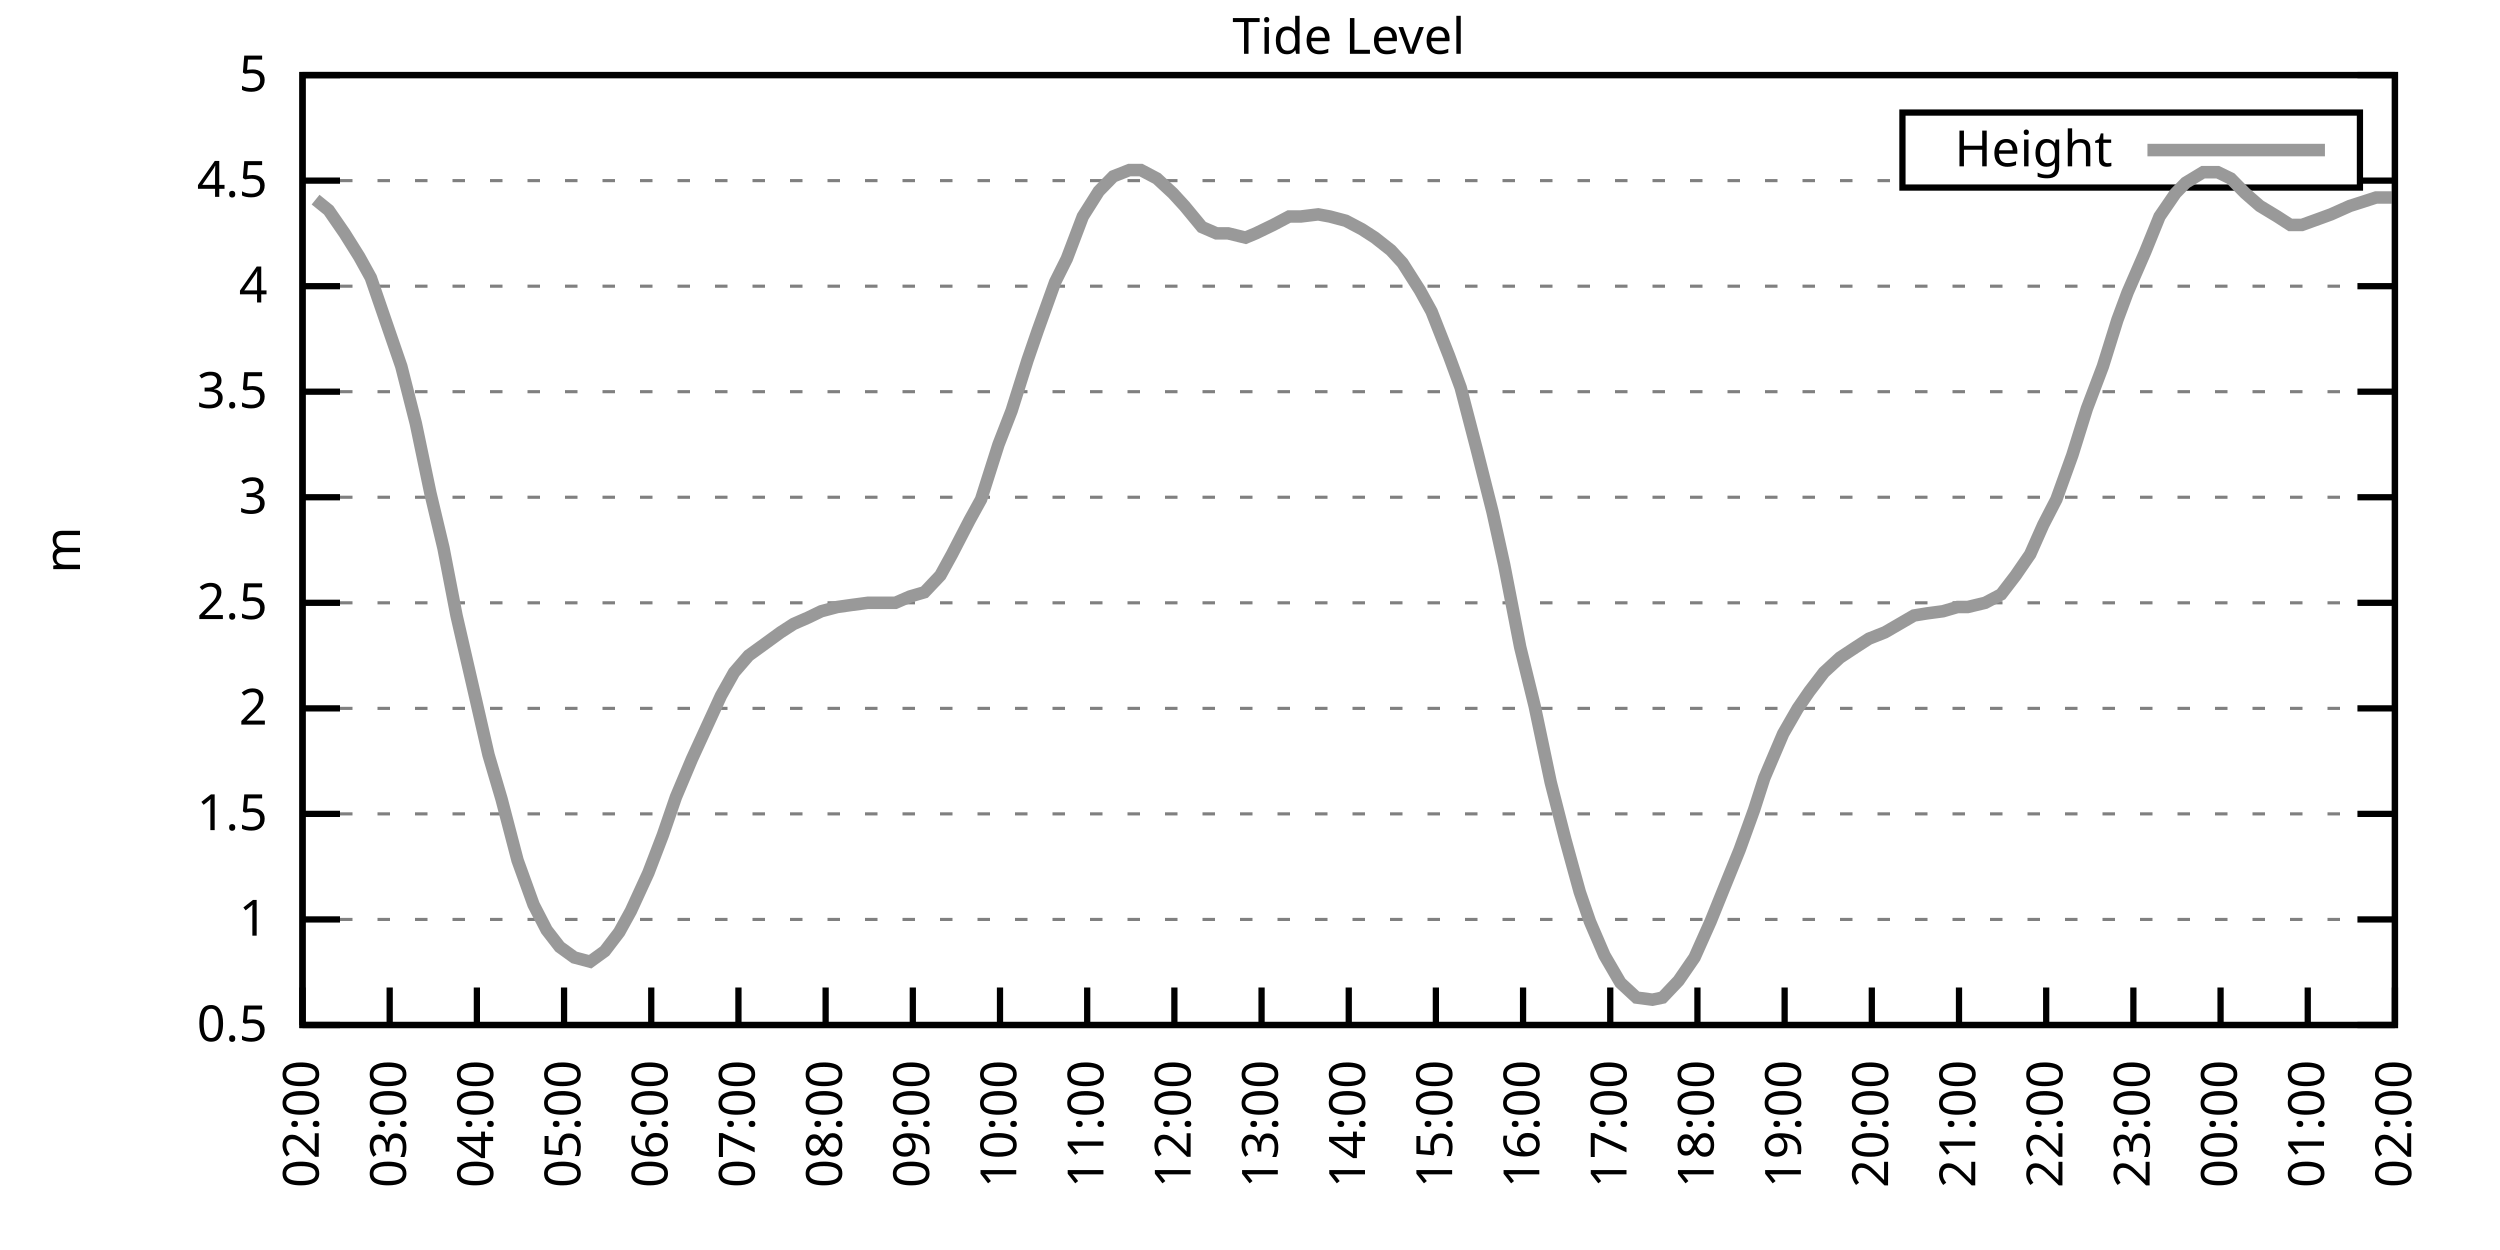
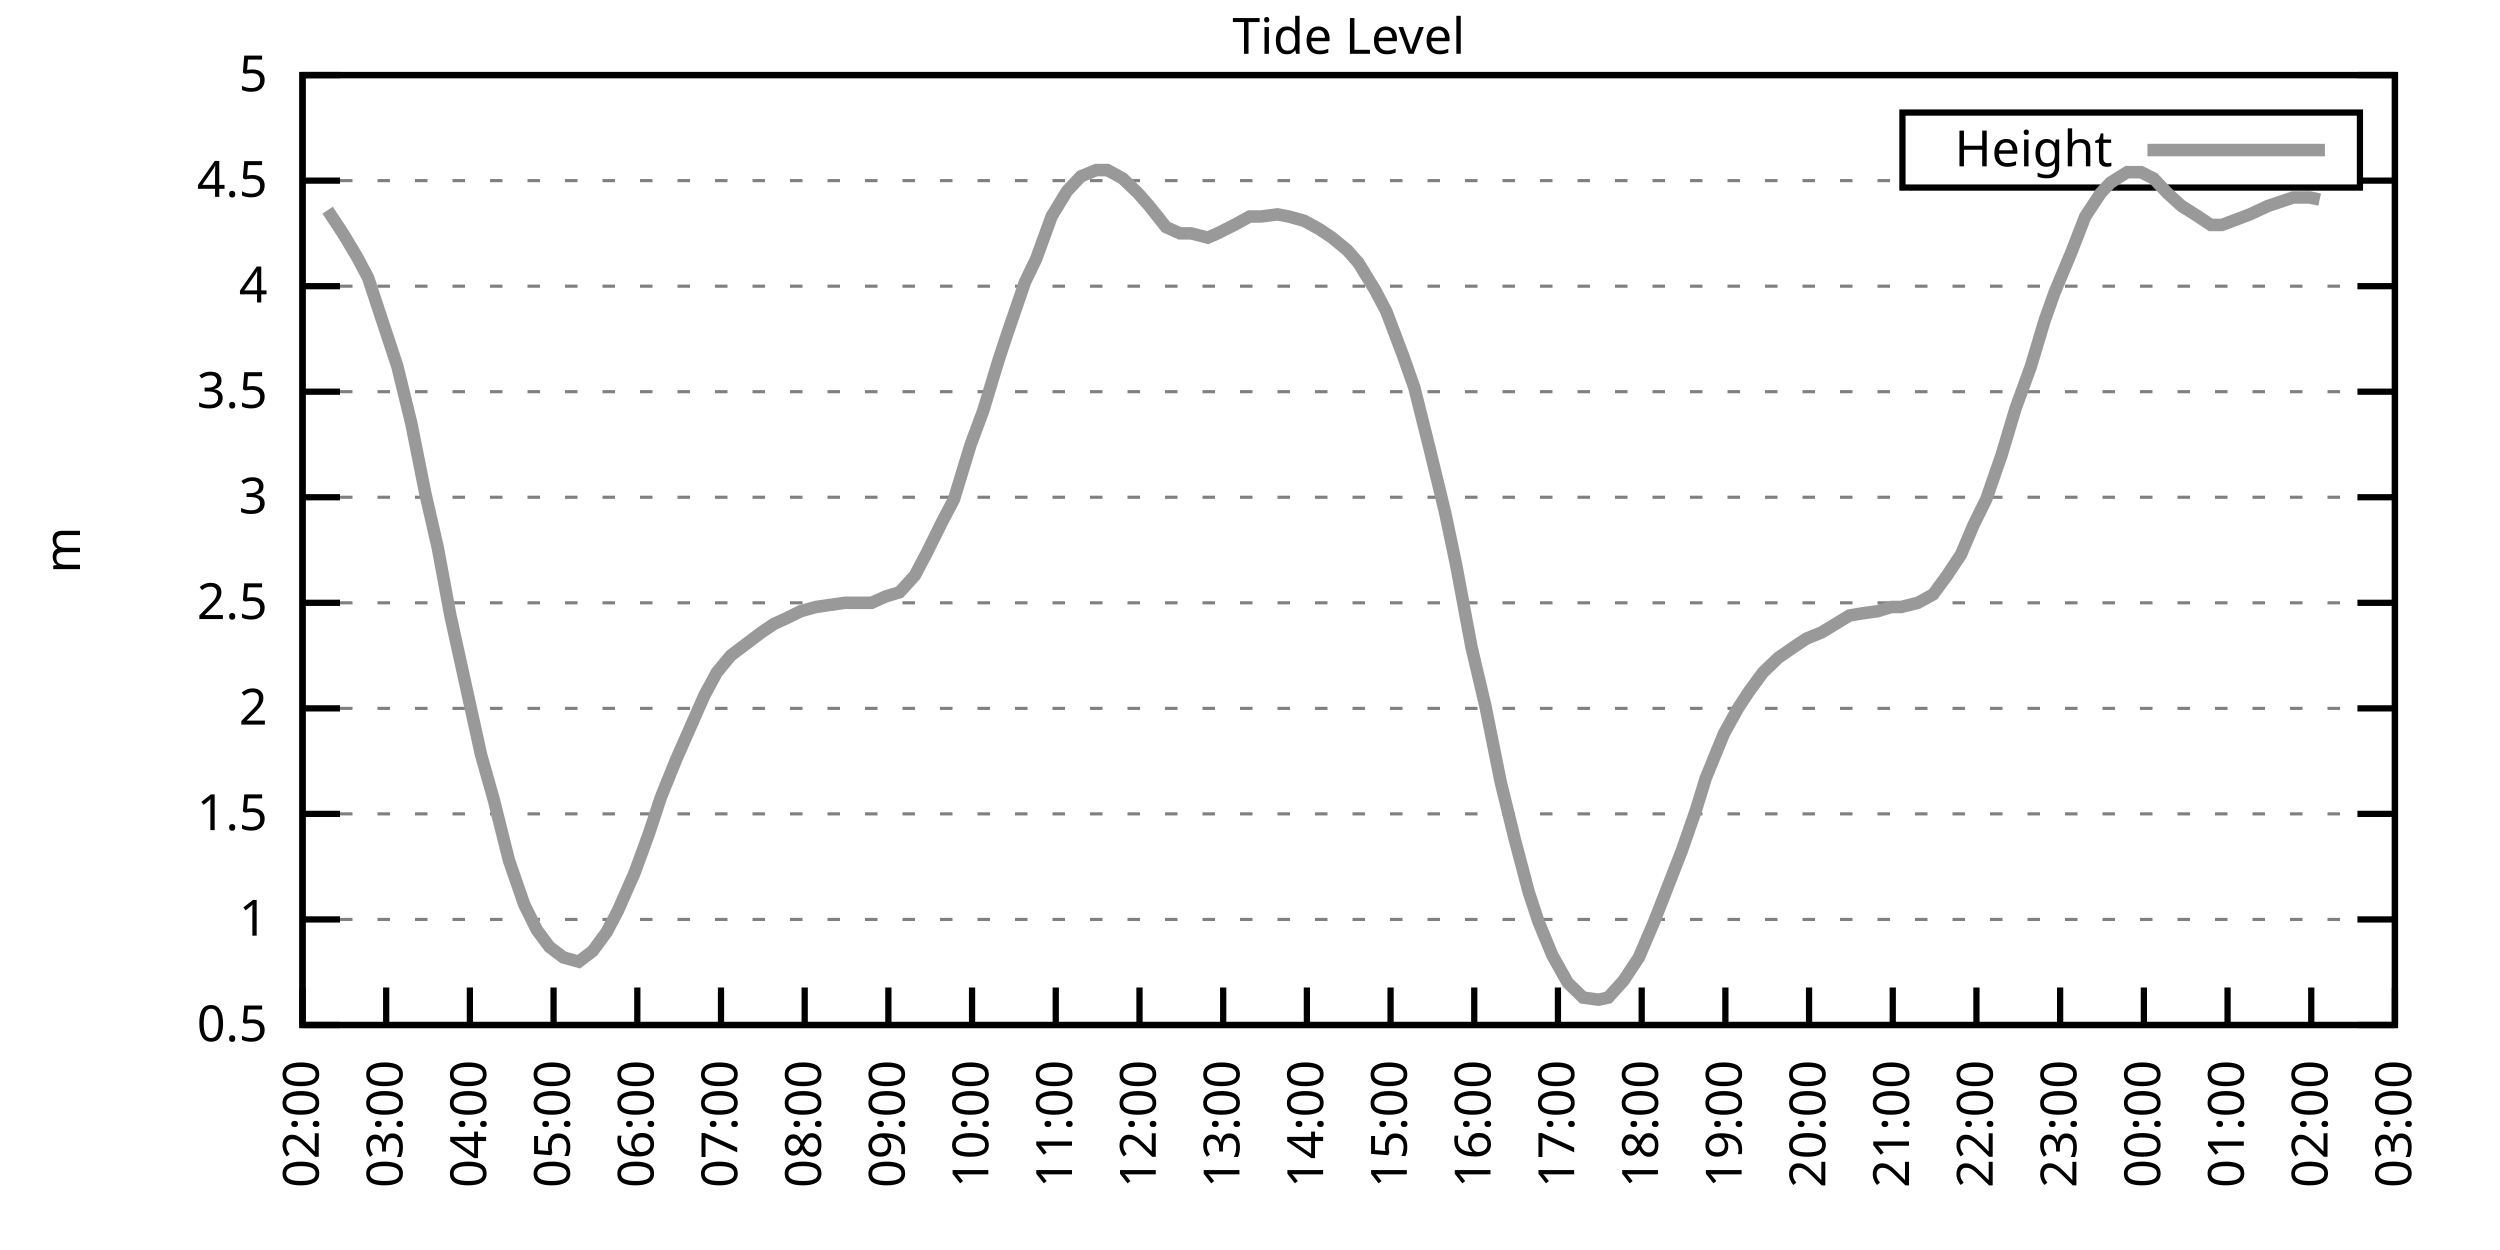
<svg xmlns="http://www.w3.org/2000/svg" xmlns:xlink="http://www.w3.org/1999/xlink" width="400" height="200" viewBox="0 0 400 200">
  <g id="gnuplot_canvas">
    <rect x="0" y="0" width="400" height="200" fill="none" />
    <defs>
      <circle id="gpDot" r="0.5" stroke-width="0.5" stroke="currentColor" />
      <path id="gpPt0" stroke-width="0.333" stroke="currentColor" d="M-1,0 h2 M0,-1 v2" />
      <path id="gpPt1" stroke-width="0.333" stroke="currentColor" d="M-1,-1 L1,1 M1,-1 L-1,1" />
      <path id="gpPt2" stroke-width="0.333" stroke="currentColor" d="M-1,0 L1,0 M0,-1 L0,1 M-1,-1 L1,1 M-1,1 L1,-1" />
      <rect id="gpPt3" stroke-width="0.333" stroke="currentColor" x="-1" y="-1" width="2" height="2" />
      <rect id="gpPt4" stroke-width="0.333" stroke="currentColor" fill="currentColor" x="-1" y="-1" width="2" height="2" />
      <circle id="gpPt5" stroke-width="0.333" stroke="currentColor" cx="0" cy="0" r="1" />
      <use xlink:href="#gpPt5" id="gpPt6" fill="currentColor" stroke="none" />
      <path id="gpPt7" stroke-width="0.333" stroke="currentColor" d="M0,-1.33 L-1.33,0.67 L1.33,0.67 z" />
      <use xlink:href="#gpPt7" id="gpPt8" fill="currentColor" stroke="none" />
      <use xlink:href="#gpPt7" id="gpPt9" stroke="currentColor" transform="rotate(180)" />
      <use xlink:href="#gpPt9" id="gpPt10" fill="currentColor" stroke="none" />
      <use xlink:href="#gpPt3" id="gpPt11" stroke="currentColor" transform="rotate(45)" />
      <use xlink:href="#gpPt11" id="gpPt12" fill="currentColor" stroke="none" />
      <path id="gpPt13" stroke-width="0.333" stroke="currentColor" d="M0,1.330 L1.265,0.411 L0.782,-1.067 L-0.782,-1.076 L-1.265,0.411 z" />
      <use xlink:href="#gpPt13" id="gpPt14" fill="currentColor" stroke="none" />
      <filter id="textbox" filterUnits="objectBoundingBox" x="0" y="0" height="1" width="1">
        <feFlood flood-color="white" flood-opacity="1" result="bgnd" />
        <feComposite in="SourceGraphic" in2="bgnd" operator="atop" />
      </filter>
      <filter id="greybox" filterUnits="objectBoundingBox" x="0" y="0" height="1" width="1">
        <feFlood flood-color="lightgrey" flood-opacity="1" result="grey" />
        <feComposite in="SourceGraphic" in2="grey" operator="atop" />
      </filter>
    </defs>
    <g fill="none" color="white" stroke="currentColor" stroke-width="1.00" stroke-linecap="butt" stroke-linejoin="miter">
</g>
    <g fill="none" color="black" stroke="currentColor" stroke-width="1.00" stroke-linecap="butt" stroke-linejoin="miter">
      <g stroke="none" shape-rendering="crispEdges">
        <polygon fill="rgb(255, 255, 255)" points="48.40,164.00 383.18,164.00 383.18,12.02 48.40,12.02 " />
      </g>
    </g>
    <g fill="none" color="black" stroke="currentColor" stroke-width="1.00" stroke-linecap="butt" stroke-linejoin="miter">
</g>
    <g fill="none" color="black" stroke="black" stroke-width="0.50" stroke-linecap="butt" stroke-linejoin="miter">
</g>
    <g fill="none" color="gray" stroke="currentColor" stroke-width="0.50" stroke-linecap="butt" stroke-linejoin="miter">
      <path stroke="gray" stroke-dasharray="2,4" class="gridline" d="M48.40,164.00 L383.19,164.00  " />
    </g>
    <g fill="none" color="gray" stroke="gray" stroke-width="1.00" stroke-linecap="butt" stroke-linejoin="miter">
</g>
    <g fill="none" color="black" stroke="currentColor" stroke-width="1.00" stroke-linecap="butt" stroke-linejoin="miter">
      <path stroke="black" d="M48.40,164.00 L54.40,164.00 M383.19,164.00 L377.19,164.00  " />
      <g transform="translate(42.80,166.60)" stroke="none" fill="black" font-family="Sans" font-size="8.00" text-anchor="end">
        <text>
          <tspan font-family="Sans"> 0.5</tspan>
        </text>
      </g>
    </g>
    <g fill="none" color="black" stroke="currentColor" stroke-width="1.00" stroke-linecap="butt" stroke-linejoin="miter">
</g>
    <g fill="none" color="black" stroke="black" stroke-width="0.50" stroke-linecap="butt" stroke-linejoin="miter">
</g>
    <g fill="none" color="gray" stroke="currentColor" stroke-width="0.50" stroke-linecap="butt" stroke-linejoin="miter">
      <path stroke="gray" stroke-dasharray="2,4" class="gridline" d="M48.40,147.11 L383.19,147.11  " />
    </g>
    <g fill="none" color="gray" stroke="gray" stroke-width="1.00" stroke-linecap="butt" stroke-linejoin="miter">
</g>
    <g fill="none" color="black" stroke="currentColor" stroke-width="1.00" stroke-linecap="butt" stroke-linejoin="miter">
      <path stroke="black" d="M48.40,147.11 L54.40,147.11 M383.19,147.11 L377.19,147.11  " />
      <g transform="translate(42.80,149.71)" stroke="none" fill="black" font-family="Sans" font-size="8.00" text-anchor="end">
        <text>
          <tspan font-family="Sans"> 1</tspan>
        </text>
      </g>
    </g>
    <g fill="none" color="black" stroke="currentColor" stroke-width="1.00" stroke-linecap="butt" stroke-linejoin="miter">
</g>
    <g fill="none" color="black" stroke="black" stroke-width="0.50" stroke-linecap="butt" stroke-linejoin="miter">
</g>
    <g fill="none" color="gray" stroke="currentColor" stroke-width="0.50" stroke-linecap="butt" stroke-linejoin="miter">
      <path stroke="gray" stroke-dasharray="2,4" class="gridline" d="M48.40,130.22 L383.19,130.22  " />
    </g>
    <g fill="none" color="gray" stroke="gray" stroke-width="1.00" stroke-linecap="butt" stroke-linejoin="miter">
</g>
    <g fill="none" color="black" stroke="currentColor" stroke-width="1.00" stroke-linecap="butt" stroke-linejoin="miter">
      <path stroke="black" d="M48.40,130.22 L54.40,130.22 M383.19,130.22 L377.19,130.22  " />
      <g transform="translate(42.80,132.82)" stroke="none" fill="black" font-family="Sans" font-size="8.00" text-anchor="end">
        <text>
          <tspan font-family="Sans"> 1.5</tspan>
        </text>
      </g>
    </g>
    <g fill="none" color="black" stroke="currentColor" stroke-width="1.00" stroke-linecap="butt" stroke-linejoin="miter">
</g>
    <g fill="none" color="black" stroke="black" stroke-width="0.50" stroke-linecap="butt" stroke-linejoin="miter">
</g>
    <g fill="none" color="gray" stroke="currentColor" stroke-width="0.50" stroke-linecap="butt" stroke-linejoin="miter">
      <path stroke="gray" stroke-dasharray="2,4" class="gridline" d="M48.40,113.34 L383.19,113.34  " />
    </g>
    <g fill="none" color="gray" stroke="gray" stroke-width="1.00" stroke-linecap="butt" stroke-linejoin="miter">
</g>
    <g fill="none" color="black" stroke="currentColor" stroke-width="1.00" stroke-linecap="butt" stroke-linejoin="miter">
      <path stroke="black" d="M48.40,113.34 L54.40,113.34 M383.19,113.34 L377.19,113.34  " />
      <g transform="translate(42.80,115.94)" stroke="none" fill="black" font-family="Sans" font-size="8.00" text-anchor="end">
        <text>
          <tspan font-family="Sans"> 2</tspan>
        </text>
      </g>
    </g>
    <g fill="none" color="black" stroke="currentColor" stroke-width="1.00" stroke-linecap="butt" stroke-linejoin="miter">
</g>
    <g fill="none" color="black" stroke="black" stroke-width="0.50" stroke-linecap="butt" stroke-linejoin="miter">
</g>
    <g fill="none" color="gray" stroke="currentColor" stroke-width="0.50" stroke-linecap="butt" stroke-linejoin="miter">
      <path stroke="gray" stroke-dasharray="2,4" class="gridline" d="M48.40,96.45 L383.19,96.45  " />
    </g>
    <g fill="none" color="gray" stroke="gray" stroke-width="1.00" stroke-linecap="butt" stroke-linejoin="miter">
</g>
    <g fill="none" color="black" stroke="currentColor" stroke-width="1.00" stroke-linecap="butt" stroke-linejoin="miter">
      <path stroke="black" d="M48.40,96.45 L54.40,96.45 M383.19,96.45 L377.19,96.45  " />
      <g transform="translate(42.80,99.05)" stroke="none" fill="black" font-family="Sans" font-size="8.00" text-anchor="end">
        <text>
          <tspan font-family="Sans"> 2.5</tspan>
        </text>
      </g>
    </g>
    <g fill="none" color="black" stroke="currentColor" stroke-width="1.00" stroke-linecap="butt" stroke-linejoin="miter">
</g>
    <g fill="none" color="black" stroke="black" stroke-width="0.50" stroke-linecap="butt" stroke-linejoin="miter">
</g>
    <g fill="none" color="gray" stroke="currentColor" stroke-width="0.50" stroke-linecap="butt" stroke-linejoin="miter">
      <path stroke="gray" stroke-dasharray="2,4" class="gridline" d="M48.40,79.56 L383.19,79.56  " />
    </g>
    <g fill="none" color="gray" stroke="gray" stroke-width="1.00" stroke-linecap="butt" stroke-linejoin="miter">
</g>
    <g fill="none" color="black" stroke="currentColor" stroke-width="1.00" stroke-linecap="butt" stroke-linejoin="miter">
      <path stroke="black" d="M48.40,79.56 L54.40,79.56 M383.19,79.56 L377.19,79.56  " />
      <g transform="translate(42.80,82.16)" stroke="none" fill="black" font-family="Sans" font-size="8.00" text-anchor="end">
        <text>
          <tspan font-family="Sans"> 3</tspan>
        </text>
      </g>
    </g>
    <g fill="none" color="black" stroke="currentColor" stroke-width="1.00" stroke-linecap="butt" stroke-linejoin="miter">
</g>
    <g fill="none" color="black" stroke="black" stroke-width="0.50" stroke-linecap="butt" stroke-linejoin="miter">
</g>
    <g fill="none" color="gray" stroke="currentColor" stroke-width="0.50" stroke-linecap="butt" stroke-linejoin="miter">
      <path stroke="gray" stroke-dasharray="2,4" class="gridline" d="M48.40,62.67 L383.19,62.67  " />
    </g>
    <g fill="none" color="gray" stroke="gray" stroke-width="1.00" stroke-linecap="butt" stroke-linejoin="miter">
</g>
    <g fill="none" color="black" stroke="currentColor" stroke-width="1.00" stroke-linecap="butt" stroke-linejoin="miter">
      <path stroke="black" d="M48.40,62.67 L54.40,62.67 M383.19,62.67 L377.19,62.67  " />
      <g transform="translate(42.80,65.27)" stroke="none" fill="black" font-family="Sans" font-size="8.00" text-anchor="end">
        <text>
          <tspan font-family="Sans"> 3.5</tspan>
        </text>
      </g>
    </g>
    <g fill="none" color="black" stroke="currentColor" stroke-width="1.00" stroke-linecap="butt" stroke-linejoin="miter">
</g>
    <g fill="none" color="black" stroke="black" stroke-width="0.50" stroke-linecap="butt" stroke-linejoin="miter">
</g>
    <g fill="none" color="gray" stroke="currentColor" stroke-width="0.50" stroke-linecap="butt" stroke-linejoin="miter">
      <path stroke="gray" stroke-dasharray="2,4" class="gridline" d="M48.40,45.79 L383.19,45.79  " />
    </g>
    <g fill="none" color="gray" stroke="gray" stroke-width="1.00" stroke-linecap="butt" stroke-linejoin="miter">
</g>
    <g fill="none" color="black" stroke="currentColor" stroke-width="1.00" stroke-linecap="butt" stroke-linejoin="miter">
      <path stroke="black" d="M48.40,45.79 L54.40,45.79 M383.19,45.79 L377.19,45.79  " />
      <g transform="translate(42.80,48.39)" stroke="none" fill="black" font-family="Sans" font-size="8.00" text-anchor="end">
        <text>
          <tspan font-family="Sans"> 4</tspan>
        </text>
      </g>
    </g>
    <g fill="none" color="black" stroke="currentColor" stroke-width="1.00" stroke-linecap="butt" stroke-linejoin="miter">
</g>
    <g fill="none" color="black" stroke="black" stroke-width="0.50" stroke-linecap="butt" stroke-linejoin="miter">
</g>
    <g fill="none" color="gray" stroke="currentColor" stroke-width="0.50" stroke-linecap="butt" stroke-linejoin="miter">
      <path stroke="gray" stroke-dasharray="2,4" class="gridline" d="M48.40,28.90 L304.39,28.90 M377.59,28.90 L383.19,28.90  " />
    </g>
    <g fill="none" color="gray" stroke="gray" stroke-width="1.00" stroke-linecap="butt" stroke-linejoin="miter">
</g>
    <g fill="none" color="black" stroke="currentColor" stroke-width="1.00" stroke-linecap="butt" stroke-linejoin="miter">
      <path stroke="black" d="M48.40,28.90 L54.40,28.90 M383.19,28.90 L377.19,28.90  " />
      <g transform="translate(42.80,31.50)" stroke="none" fill="black" font-family="Sans" font-size="8.00" text-anchor="end">
        <text>
          <tspan font-family="Sans"> 4.5</tspan>
        </text>
      </g>
    </g>
    <g fill="none" color="black" stroke="currentColor" stroke-width="1.00" stroke-linecap="butt" stroke-linejoin="miter">
</g>
    <g fill="none" color="black" stroke="black" stroke-width="0.50" stroke-linecap="butt" stroke-linejoin="miter">
</g>
    <g fill="none" color="gray" stroke="currentColor" stroke-width="0.50" stroke-linecap="butt" stroke-linejoin="miter">
      <path stroke="gray" stroke-dasharray="2,4" class="gridline" d="M48.40,12.01 L383.19,12.01  " />
    </g>
    <g fill="none" color="gray" stroke="gray" stroke-width="1.00" stroke-linecap="butt" stroke-linejoin="miter">
</g>
    <g fill="none" color="black" stroke="currentColor" stroke-width="1.00" stroke-linecap="butt" stroke-linejoin="miter">
      <path stroke="black" d="M48.40,12.01 L54.40,12.01 M383.19,12.01 L377.19,12.01  " />
      <g transform="translate(42.80,14.61)" stroke="none" fill="black" font-family="Sans" font-size="8.00" text-anchor="end">
        <text>
          <tspan font-family="Sans"> 5</tspan>
        </text>
      </g>
    </g>
    <g fill="none" color="black" stroke="currentColor" stroke-width="1.00" stroke-linecap="butt" stroke-linejoin="miter">
      <path stroke="black" d="M48.40,164.00 L48.40,158.00  " />
      <g transform="translate(51.00,169.60) rotate(270.00)" stroke="none" fill="black" font-family="Sans" font-size="8.00" text-anchor="end">
        <text>
          <tspan font-family="Sans">02:00</tspan>
        </text>
      </g>
    </g>
    <g fill="none" color="black" stroke="currentColor" stroke-width="1.00" stroke-linecap="butt" stroke-linejoin="miter">
-       <path stroke="black" d="M62.35,164.00 L62.35,158.00  " />
-       <g transform="translate(64.95,169.60) rotate(270.00)" stroke="none" fill="black" font-family="Sans" font-size="8.00" text-anchor="end">
+       <path stroke="black" d="M61.79,164.00 L61.79,158.00  " />
+       <g transform="translate(64.39,169.60) rotate(270.00)" stroke="none" fill="black" font-family="Sans" font-size="8.00" text-anchor="end">
        <text>
          <tspan font-family="Sans">03:00</tspan>
        </text>
      </g>
    </g>
    <g fill="none" color="black" stroke="currentColor" stroke-width="1.00" stroke-linecap="butt" stroke-linejoin="miter">
-       <path stroke="black" d="M76.30,164.00 L76.30,158.00  " />
-       <g transform="translate(78.90,169.60) rotate(270.00)" stroke="none" fill="black" font-family="Sans" font-size="8.00" text-anchor="end">
+       <path stroke="black" d="M75.18,164.00 L75.18,158.00  " />
+       <g transform="translate(77.78,169.60) rotate(270.00)" stroke="none" fill="black" font-family="Sans" font-size="8.00" text-anchor="end">
        <text>
          <tspan font-family="Sans">04:00</tspan>
        </text>
      </g>
    </g>
    <g fill="none" color="black" stroke="currentColor" stroke-width="1.00" stroke-linecap="butt" stroke-linejoin="miter">
-       <path stroke="black" d="M90.25,164.00 L90.25,158.00  " />
-       <g transform="translate(92.85,169.60) rotate(270.00)" stroke="none" fill="black" font-family="Sans" font-size="8.00" text-anchor="end">
+       <path stroke="black" d="M88.57,164.00 L88.57,158.00  " />
+       <g transform="translate(91.17,169.60) rotate(270.00)" stroke="none" fill="black" font-family="Sans" font-size="8.00" text-anchor="end">
        <text>
          <tspan font-family="Sans">05:00</tspan>
        </text>
      </g>
    </g>
    <g fill="none" color="black" stroke="currentColor" stroke-width="1.00" stroke-linecap="butt" stroke-linejoin="miter">
-       <path stroke="black" d="M104.20,164.00 L104.20,158.00  " />
-       <g transform="translate(106.80,169.60) rotate(270.00)" stroke="none" fill="black" font-family="Sans" font-size="8.00" text-anchor="end">
+       <path stroke="black" d="M101.97,164.00 L101.97,158.00  " />
+       <g transform="translate(104.57,169.60) rotate(270.00)" stroke="none" fill="black" font-family="Sans" font-size="8.00" text-anchor="end">
        <text>
          <tspan font-family="Sans">06:00</tspan>
        </text>
      </g>
    </g>
    <g fill="none" color="black" stroke="currentColor" stroke-width="1.00" stroke-linecap="butt" stroke-linejoin="miter">
-       <path stroke="black" d="M118.15,164.00 L118.15,158.00  " />
-       <g transform="translate(120.75,169.60) rotate(270.00)" stroke="none" fill="black" font-family="Sans" font-size="8.00" text-anchor="end">
+       <path stroke="black" d="M115.36,164.00 L115.36,158.00  " />
+       <g transform="translate(117.96,169.60) rotate(270.00)" stroke="none" fill="black" font-family="Sans" font-size="8.00" text-anchor="end">
        <text>
          <tspan font-family="Sans">07:00</tspan>
        </text>
      </g>
    </g>
    <g fill="none" color="black" stroke="currentColor" stroke-width="1.00" stroke-linecap="butt" stroke-linejoin="miter">
-       <path stroke="black" d="M132.10,164.00 L132.10,158.00  " />
-       <g transform="translate(134.70,169.60) rotate(270.00)" stroke="none" fill="black" font-family="Sans" font-size="8.00" text-anchor="end">
+       <path stroke="black" d="M128.75,164.00 L128.75,158.00  " />
+       <g transform="translate(131.35,169.60) rotate(270.00)" stroke="none" fill="black" font-family="Sans" font-size="8.00" text-anchor="end">
        <text>
          <tspan font-family="Sans">08:00</tspan>
        </text>
      </g>
    </g>
    <g fill="none" color="black" stroke="currentColor" stroke-width="1.00" stroke-linecap="butt" stroke-linejoin="miter">
-       <path stroke="black" d="M146.05,164.00 L146.05,158.00  " />
-       <g transform="translate(148.65,169.60) rotate(270.00)" stroke="none" fill="black" font-family="Sans" font-size="8.00" text-anchor="end">
+       <path stroke="black" d="M142.14,164.00 L142.14,158.00  " />
+       <g transform="translate(144.74,169.60) rotate(270.00)" stroke="none" fill="black" font-family="Sans" font-size="8.00" text-anchor="end">
        <text>
          <tspan font-family="Sans">09:00</tspan>
        </text>
      </g>
    </g>
    <g fill="none" color="black" stroke="currentColor" stroke-width="1.00" stroke-linecap="butt" stroke-linejoin="miter">
-       <path stroke="black" d="M160.00,164.00 L160.00,158.00  " />
-       <g transform="translate(162.60,169.60) rotate(270.00)" stroke="none" fill="black" font-family="Sans" font-size="8.00" text-anchor="end">
+       <path stroke="black" d="M155.53,164.00 L155.53,158.00  " />
+       <g transform="translate(158.13,169.60) rotate(270.00)" stroke="none" fill="black" font-family="Sans" font-size="8.00" text-anchor="end">
        <text>
          <tspan font-family="Sans">10:00</tspan>
        </text>
      </g>
    </g>
    <g fill="none" color="black" stroke="currentColor" stroke-width="1.00" stroke-linecap="butt" stroke-linejoin="miter">
-       <path stroke="black" d="M173.95,164.00 L173.95,158.00  " />
-       <g transform="translate(176.55,169.60) rotate(270.00)" stroke="none" fill="black" font-family="Sans" font-size="8.00" text-anchor="end">
+       <path stroke="black" d="M168.92,164.00 L168.92,158.00  " />
+       <g transform="translate(171.52,169.60) rotate(270.00)" stroke="none" fill="black" font-family="Sans" font-size="8.00" text-anchor="end">
        <text>
          <tspan font-family="Sans">11:00</tspan>
        </text>
      </g>
    </g>
    <g fill="none" color="black" stroke="currentColor" stroke-width="1.00" stroke-linecap="butt" stroke-linejoin="miter">
-       <path stroke="black" d="M187.90,164.00 L187.90,158.00  " />
-       <g transform="translate(190.50,169.60) rotate(270.00)" stroke="none" fill="black" font-family="Sans" font-size="8.00" text-anchor="end">
+       <path stroke="black" d="M182.32,164.00 L182.32,158.00  " />
+       <g transform="translate(184.92,169.60) rotate(270.00)" stroke="none" fill="black" font-family="Sans" font-size="8.00" text-anchor="end">
        <text>
          <tspan font-family="Sans">12:00</tspan>
        </text>
      </g>
    </g>
    <g fill="none" color="black" stroke="currentColor" stroke-width="1.00" stroke-linecap="butt" stroke-linejoin="miter">
-       <path stroke="black" d="M201.85,164.00 L201.85,158.00  " />
-       <g transform="translate(204.45,169.60) rotate(270.00)" stroke="none" fill="black" font-family="Sans" font-size="8.00" text-anchor="end">
+       <path stroke="black" d="M195.71,164.00 L195.71,158.00  " />
+       <g transform="translate(198.31,169.60) rotate(270.00)" stroke="none" fill="black" font-family="Sans" font-size="8.00" text-anchor="end">
        <text>
          <tspan font-family="Sans">13:00</tspan>
        </text>
      </g>
    </g>
    <g fill="none" color="black" stroke="currentColor" stroke-width="1.00" stroke-linecap="butt" stroke-linejoin="miter">
-       <path stroke="black" d="M215.80,164.00 L215.80,158.00  " />
-       <g transform="translate(218.40,169.60) rotate(270.00)" stroke="none" fill="black" font-family="Sans" font-size="8.00" text-anchor="end">
+       <path stroke="black" d="M209.10,164.00 L209.10,158.00  " />
+       <g transform="translate(211.70,169.60) rotate(270.00)" stroke="none" fill="black" font-family="Sans" font-size="8.00" text-anchor="end">
        <text>
          <tspan font-family="Sans">14:00</tspan>
        </text>
      </g>
    </g>
    <g fill="none" color="black" stroke="currentColor" stroke-width="1.00" stroke-linecap="butt" stroke-linejoin="miter">
-       <path stroke="black" d="M229.74,164.00 L229.74,158.00  " />
-       <g transform="translate(232.34,169.60) rotate(270.00)" stroke="none" fill="black" font-family="Sans" font-size="8.00" text-anchor="end">
+       <path stroke="black" d="M222.49,164.00 L222.49,158.00  " />
+       <g transform="translate(225.09,169.60) rotate(270.00)" stroke="none" fill="black" font-family="Sans" font-size="8.00" text-anchor="end">
        <text>
          <tspan font-family="Sans">15:00</tspan>
        </text>
      </g>
    </g>
    <g fill="none" color="black" stroke="currentColor" stroke-width="1.00" stroke-linecap="butt" stroke-linejoin="miter">
-       <path stroke="black" d="M243.69,164.00 L243.69,158.00  " />
-       <g transform="translate(246.29,169.60) rotate(270.00)" stroke="none" fill="black" font-family="Sans" font-size="8.00" text-anchor="end">
+       <path stroke="black" d="M235.88,164.00 L235.88,158.00  " />
+       <g transform="translate(238.48,169.60) rotate(270.00)" stroke="none" fill="black" font-family="Sans" font-size="8.00" text-anchor="end">
        <text>
          <tspan font-family="Sans">16:00</tspan>
        </text>
      </g>
    </g>
    <g fill="none" color="black" stroke="currentColor" stroke-width="1.00" stroke-linecap="butt" stroke-linejoin="miter">
-       <path stroke="black" d="M257.64,164.00 L257.64,158.00  " />
-       <g transform="translate(260.24,169.60) rotate(270.00)" stroke="none" fill="black" font-family="Sans" font-size="8.00" text-anchor="end">
+       <path stroke="black" d="M249.27,164.00 L249.27,158.00  " />
+       <g transform="translate(251.87,169.60) rotate(270.00)" stroke="none" fill="black" font-family="Sans" font-size="8.00" text-anchor="end">
        <text>
          <tspan font-family="Sans">17:00</tspan>
        </text>
      </g>
    </g>
    <g fill="none" color="black" stroke="currentColor" stroke-width="1.00" stroke-linecap="butt" stroke-linejoin="miter">
-       <path stroke="black" d="M271.59,164.00 L271.59,158.00  " />
-       <g transform="translate(274.19,169.60) rotate(270.00)" stroke="none" fill="black" font-family="Sans" font-size="8.00" text-anchor="end">
+       <path stroke="black" d="M262.67,164.00 L262.67,158.00  " />
+       <g transform="translate(265.27,169.60) rotate(270.00)" stroke="none" fill="black" font-family="Sans" font-size="8.00" text-anchor="end">
        <text>
          <tspan font-family="Sans">18:00</tspan>
        </text>
      </g>
    </g>
    <g fill="none" color="black" stroke="currentColor" stroke-width="1.00" stroke-linecap="butt" stroke-linejoin="miter">
-       <path stroke="black" d="M285.54,164.00 L285.54,158.00  " />
-       <g transform="translate(288.14,169.60) rotate(270.00)" stroke="none" fill="black" font-family="Sans" font-size="8.00" text-anchor="end">
+       <path stroke="black" d="M276.06,164.00 L276.06,158.00  " />
+       <g transform="translate(278.66,169.60) rotate(270.00)" stroke="none" fill="black" font-family="Sans" font-size="8.00" text-anchor="end">
        <text>
          <tspan font-family="Sans">19:00</tspan>
        </text>
      </g>
    </g>
    <g fill="none" color="black" stroke="currentColor" stroke-width="1.00" stroke-linecap="butt" stroke-linejoin="miter">
-       <path stroke="black" d="M299.49,164.00 L299.49,158.00  " />
-       <g transform="translate(302.09,169.60) rotate(270.00)" stroke="none" fill="black" font-family="Sans" font-size="8.00" text-anchor="end">
+       <path stroke="black" d="M289.45,164.00 L289.45,158.00  " />
+       <g transform="translate(292.05,169.60) rotate(270.00)" stroke="none" fill="black" font-family="Sans" font-size="8.00" text-anchor="end">
        <text>
          <tspan font-family="Sans">20:00</tspan>
        </text>
      </g>
    </g>
    <g fill="none" color="black" stroke="currentColor" stroke-width="1.00" stroke-linecap="butt" stroke-linejoin="miter">
-       <path stroke="black" d="M313.44,164.00 L313.44,158.00  " />
-       <g transform="translate(316.04,169.60) rotate(270.00)" stroke="none" fill="black" font-family="Sans" font-size="8.00" text-anchor="end">
+       <path stroke="black" d="M302.84,164.00 L302.84,158.00  " />
+       <g transform="translate(305.44,169.60) rotate(270.00)" stroke="none" fill="black" font-family="Sans" font-size="8.00" text-anchor="end">
        <text>
          <tspan font-family="Sans">21:00</tspan>
        </text>
      </g>
    </g>
    <g fill="none" color="black" stroke="currentColor" stroke-width="1.00" stroke-linecap="butt" stroke-linejoin="miter">
-       <path stroke="black" d="M327.39,164.00 L327.39,158.00  " />
-       <g transform="translate(329.99,169.60) rotate(270.00)" stroke="none" fill="black" font-family="Sans" font-size="8.00" text-anchor="end">
+       <path stroke="black" d="M316.23,164.00 L316.23,158.00  " />
+       <g transform="translate(318.83,169.60) rotate(270.00)" stroke="none" fill="black" font-family="Sans" font-size="8.00" text-anchor="end">
        <text>
          <tspan font-family="Sans">22:00</tspan>
        </text>
      </g>
    </g>
    <g fill="none" color="black" stroke="currentColor" stroke-width="1.00" stroke-linecap="butt" stroke-linejoin="miter">
-       <path stroke="black" d="M341.34,164.00 L341.34,158.00  " />
-       <g transform="translate(343.94,169.60) rotate(270.00)" stroke="none" fill="black" font-family="Sans" font-size="8.00" text-anchor="end">
+       <path stroke="black" d="M329.62,164.00 L329.62,158.00  " />
+       <g transform="translate(332.22,169.60) rotate(270.00)" stroke="none" fill="black" font-family="Sans" font-size="8.00" text-anchor="end">
        <text>
          <tspan font-family="Sans">23:00</tspan>
        </text>
      </g>
    </g>
    <g fill="none" color="black" stroke="currentColor" stroke-width="1.00" stroke-linecap="butt" stroke-linejoin="miter">
-       <path stroke="black" d="M355.29,164.00 L355.29,158.00  " />
-       <g transform="translate(357.89,169.60) rotate(270.00)" stroke="none" fill="black" font-family="Sans" font-size="8.00" text-anchor="end">
+       <path stroke="black" d="M343.02,164.00 L343.02,158.00  " />
+       <g transform="translate(345.62,169.60) rotate(270.00)" stroke="none" fill="black" font-family="Sans" font-size="8.00" text-anchor="end">
        <text>
          <tspan font-family="Sans">00:00</tspan>
        </text>
      </g>
    </g>
    <g fill="none" color="black" stroke="currentColor" stroke-width="1.00" stroke-linecap="butt" stroke-linejoin="miter">
-       <path stroke="black" d="M369.24,164.00 L369.24,158.00  " />
-       <g transform="translate(371.84,169.60) rotate(270.00)" stroke="none" fill="black" font-family="Sans" font-size="8.00" text-anchor="end">
+       <path stroke="black" d="M356.41,164.00 L356.41,158.00  " />
+       <g transform="translate(359.01,169.60) rotate(270.00)" stroke="none" fill="black" font-family="Sans" font-size="8.00" text-anchor="end">
        <text>
          <tspan font-family="Sans">01:00</tspan>
+         </text>
+       </g>
+     </g>
+     <g fill="none" color="black" stroke="currentColor" stroke-width="1.00" stroke-linecap="butt" stroke-linejoin="miter">
+       <path stroke="black" d="M369.80,164.00 L369.80,158.00  " />
+       <g transform="translate(372.40,169.60) rotate(270.00)" stroke="none" fill="black" font-family="Sans" font-size="8.00" text-anchor="end">
+         <text>
+           <tspan font-family="Sans">02:00</tspan>
        </text>
      </g>
    </g>
    <g fill="none" color="black" stroke="currentColor" stroke-width="1.00" stroke-linecap="butt" stroke-linejoin="miter">
      <path stroke="black" d="M383.19,164.00 L383.19,158.00  " />
      <g transform="translate(385.79,169.60) rotate(270.00)" stroke="none" fill="black" font-family="Sans" font-size="8.00" text-anchor="end">
        <text>
-           <tspan font-family="Sans">02:00</tspan>
+           <tspan font-family="Sans">03:00</tspan>
        </text>
      </g>
    </g>
    <g fill="none" color="black" stroke="currentColor" stroke-width="1.00" stroke-linecap="butt" stroke-linejoin="miter">
</g>
    <g fill="none" color="black" stroke="currentColor" stroke-width="1.00" stroke-linecap="butt" stroke-linejoin="miter">
      <path stroke="black" d="M48.40,12.01 L48.40,164.00 L383.19,164.00 L383.19,12.01 L48.40,12.01 Z  " />
    </g>
    <g fill="none" color="black" stroke="currentColor" stroke-width="1.00" stroke-linecap="butt" stroke-linejoin="miter">
</g>
    <g fill="none" color="black" stroke="currentColor" stroke-width="1.00" stroke-linecap="butt" stroke-linejoin="miter">
      <path stroke="black" d="M304.39,30.01 L304.39,18.01 L377.59,18.01 L377.59,30.01 L304.39,30.01 Z  " />
    </g>
    <g id="Tide_level_plot_1">
      <g fill="none" color="white" stroke="black" stroke-width="2.00" stroke-linecap="butt" stroke-linejoin="miter">
</g>
      <g fill="none" color="black" stroke="currentColor" stroke-width="2.00" stroke-linecap="butt" stroke-linejoin="miter">
        <g transform="translate(337.99,26.61)" stroke="none" fill="black" font-family="Sans" font-size="8.00" text-anchor="end">
          <text>
            <tspan font-family="Sans">Height</tspan>
          </text>
        </g>
      </g>
      <g fill="none" color="black" stroke="currentColor" stroke-width="2.00" stroke-linecap="butt" stroke-linejoin="miter">
-         <path stroke="rgb(153, 153, 153)" d="M343.59,24.01 L371.99,24.01 M50.49,31.94 L52.58,33.63 L55.14,37.34 L57.47,41.06 L59.33,44.43 L62.12,52.54   L64.21,58.62 L66.53,67.74 L68.86,78.89 L70.95,87.67 L73.04,98.48 L76.07,111.65 L78.16,120.77 L80.25,127.86   L82.81,137.66 L85.37,144.75 L87.46,148.80 L89.55,151.50 L91.88,153.19 L94.43,153.87 L96.76,152.18 L99.08,149.14   L100.94,145.76 L103.73,139.68 L106.06,133.60 L108.15,127.52 L110.71,121.44 L113.03,116.38 L115.36,111.31 L117.45,107.59   L119.78,104.89 L122.57,102.87 L124.89,101.18 L126.98,99.83 L129.31,98.81 L131.40,97.80 L133.96,97.12 L136.28,96.79   L138.84,96.45 L141.16,96.45 L143.26,96.45 L145.58,95.44 L147.91,94.76 L150.46,92.06 L152.32,88.68 L155.11,83.28   L156.97,79.90 L159.76,71.12 L161.86,65.71 L164.41,57.61 L166.04,52.88 L168.83,45.11 L170.69,41.39 L173.25,34.64   L175.81,30.59 L178.13,28.22 L180.69,27.21 L182.55,27.21 L185.11,28.56 L187.66,30.92 L189.52,32.95 L192.31,36.33   L194.64,37.34 L196.50,37.34 L199.29,38.02 L200.92,37.34 L203.71,35.99 L206.26,34.64 L208.12,34.64 L210.91,34.30   L212.77,34.64 L215.33,35.32 L217.89,36.67 L219.98,38.02 L222.54,40.04 L224.40,42.07 L227.19,46.46 L229.05,49.84   L231.84,56.93 L233.70,62.00 L236.25,71.79 L238.81,81.93 L240.67,90.37 L243.23,103.54 L245.55,113.00 L248.11,125.16   L250.44,134.28 L252.76,142.72 L254.39,147.45 L256.71,152.85 L259.27,157.24 L261.83,159.61 L264.39,159.95 L266.01,159.61   L268.57,156.91 L271.13,153.19 L273.69,147.45 L276.01,141.71 L278.34,135.97 L280.66,129.55 L282.29,124.48 L285.31,117.39   L287.64,113.34 L289.50,110.63 L291.82,107.59 L294.38,105.23 L296.94,103.54 L299.03,102.19 L301.58,101.18 L303.91,99.83   L306.23,98.48 L308.33,98.14 L310.88,97.80 L313.21,97.12 L314.84,97.12 L317.63,96.45 L320.18,95.10 L322.51,92.06   L324.83,88.68 L326.93,83.95 L329.02,79.90 L331.58,72.81 L333.90,65.38 L336.46,58.62 L338.78,51.19 L340.41,46.80   L343.20,40.38 L345.53,34.64 L348.08,30.92 L349.71,29.24 L352.50,27.55 L354.83,27.55 L356.92,28.56 L359.24,30.92   L361.57,32.95 L364.36,34.64 L366.45,35.99 L368.31,35.99 L371.10,34.98 L372.96,34.30 L375.98,32.95 L378.08,32.28   L380.17,31.60 L382.96,31.60  " />
+         <path stroke="rgb(153, 153, 153)" d="M343.59,24.01 L371.99,24.01 M52.42,33.63 L54.87,37.34 L57.10,41.06 L58.89,44.43 L61.57,52.54 L63.58,58.62   L65.81,67.74 L68.04,78.89 L70.05,87.67 L72.06,98.48 L74.96,111.65 L76.97,120.77 L78.98,127.86 L81.43,137.66   L83.89,144.75 L85.90,148.80 L87.91,151.50 L90.14,153.19 L92.59,153.87 L94.82,152.18 L97.06,149.14 L98.84,145.76   L101.52,139.68 L103.75,133.60 L105.76,127.52 L108.22,121.44 L110.45,116.38 L112.68,111.31 L114.69,107.59 L116.92,104.89   L119.60,102.87 L121.83,101.18 L123.84,99.83 L126.07,98.81 L128.08,97.80 L130.54,97.12 L132.77,96.79 L135.22,96.45   L137.45,96.45 L139.46,96.45 L141.69,95.44 L143.93,94.76 L146.38,92.06 L148.17,88.68 L150.85,83.28 L152.63,79.90   L155.31,71.12 L157.32,65.71 L159.77,57.61 L161.34,52.88 L164.01,45.11 L165.80,41.39 L168.25,34.64 L170.71,30.59   L172.94,28.22 L175.40,27.21 L177.18,27.21 L179.64,28.56 L182.09,30.92 L183.88,32.95 L186.56,36.33 L188.79,37.34   L190.57,37.34 L193.25,38.02 L194.81,37.34 L197.49,35.99 L199.95,34.64 L201.73,34.64 L204.41,34.30 L206.20,34.64   L208.65,35.32 L211.11,36.67 L213.12,38.02 L215.57,40.04 L217.36,42.07 L220.04,46.46 L221.82,49.84 L224.50,56.93   L226.29,62.00 L228.74,71.79 L231.20,81.93 L232.98,90.37 L235.44,103.54 L237.67,113.00 L240.12,125.16 L242.36,134.28   L244.59,142.72 L246.15,147.45 L248.38,152.85 L250.84,157.24 L253.29,159.61 L255.75,159.95 L257.31,159.61 L259.76,156.91   L262.22,153.19 L264.67,147.45 L266.91,141.71 L269.14,135.97 L271.37,129.55 L272.93,124.48 L275.83,117.39 L278.07,113.34   L279.85,110.63 L282.08,107.59 L284.54,105.23 L286.99,103.54 L289.00,102.19 L291.46,101.18 L293.69,99.83 L295.92,98.48   L297.93,98.14 L300.39,97.80 L302.62,97.12 L304.18,97.12 L306.86,96.45 L309.31,95.10 L311.54,92.06 L313.78,88.68   L315.79,83.95 L317.79,79.90 L320.25,72.81 L322.48,65.38 L324.94,58.62 L327.17,51.19 L328.73,46.80 L331.41,40.38   L333.64,34.64 L336.10,30.92 L337.66,29.24 L340.34,27.55 L342.57,27.55 L344.58,28.56 L346.81,30.92 L349.04,32.95   L351.72,34.64 L353.73,35.99 L355.51,35.99 L358.19,34.98 L359.98,34.30 L362.88,32.95 L364.89,32.28 L366.90,31.60   L369.58,31.60 L371.14,31.94  " />
      </g>
    </g>
    <g fill="none" color="black" stroke="currentColor" stroke-width="2.00" stroke-linecap="butt" stroke-linejoin="miter">
</g>
    <g fill="none" color="black" stroke="black" stroke-width="1.00" stroke-linecap="butt" stroke-linejoin="miter">
</g>
    <g fill="none" color="black" stroke="currentColor" stroke-width="1.00" stroke-linecap="butt" stroke-linejoin="miter">
      <path stroke="black" d="M48.40,12.01 L48.40,164.00 L383.19,164.00 L383.19,12.01 L48.40,12.01 Z  " />
      <g transform="translate(12.80,88.01) rotate(270.00)" stroke="none" fill="black" font-family="Sans" font-size="8.00" text-anchor="middle">
        <text>
          <tspan font-family="Sans">m</tspan>
        </text>
      </g>
    </g>
    <g fill="none" color="black" stroke="currentColor" stroke-width="1.00" stroke-linecap="butt" stroke-linejoin="miter">
</g>
    <g fill="none" color="black" stroke="currentColor" stroke-width="1.00" stroke-linecap="butt" stroke-linejoin="miter">
      <g transform="translate(215.79,8.61)" stroke="none" fill="black" font-family="Sans" font-size="8.00" text-anchor="middle">
        <text>
          <tspan font-family="Sans">Tide Level</tspan>
        </text>
      </g>
    </g>
    <g fill="none" color="black" stroke="currentColor" stroke-width="1.00" stroke-linecap="butt" stroke-linejoin="miter">
</g>
  </g>
</svg>
